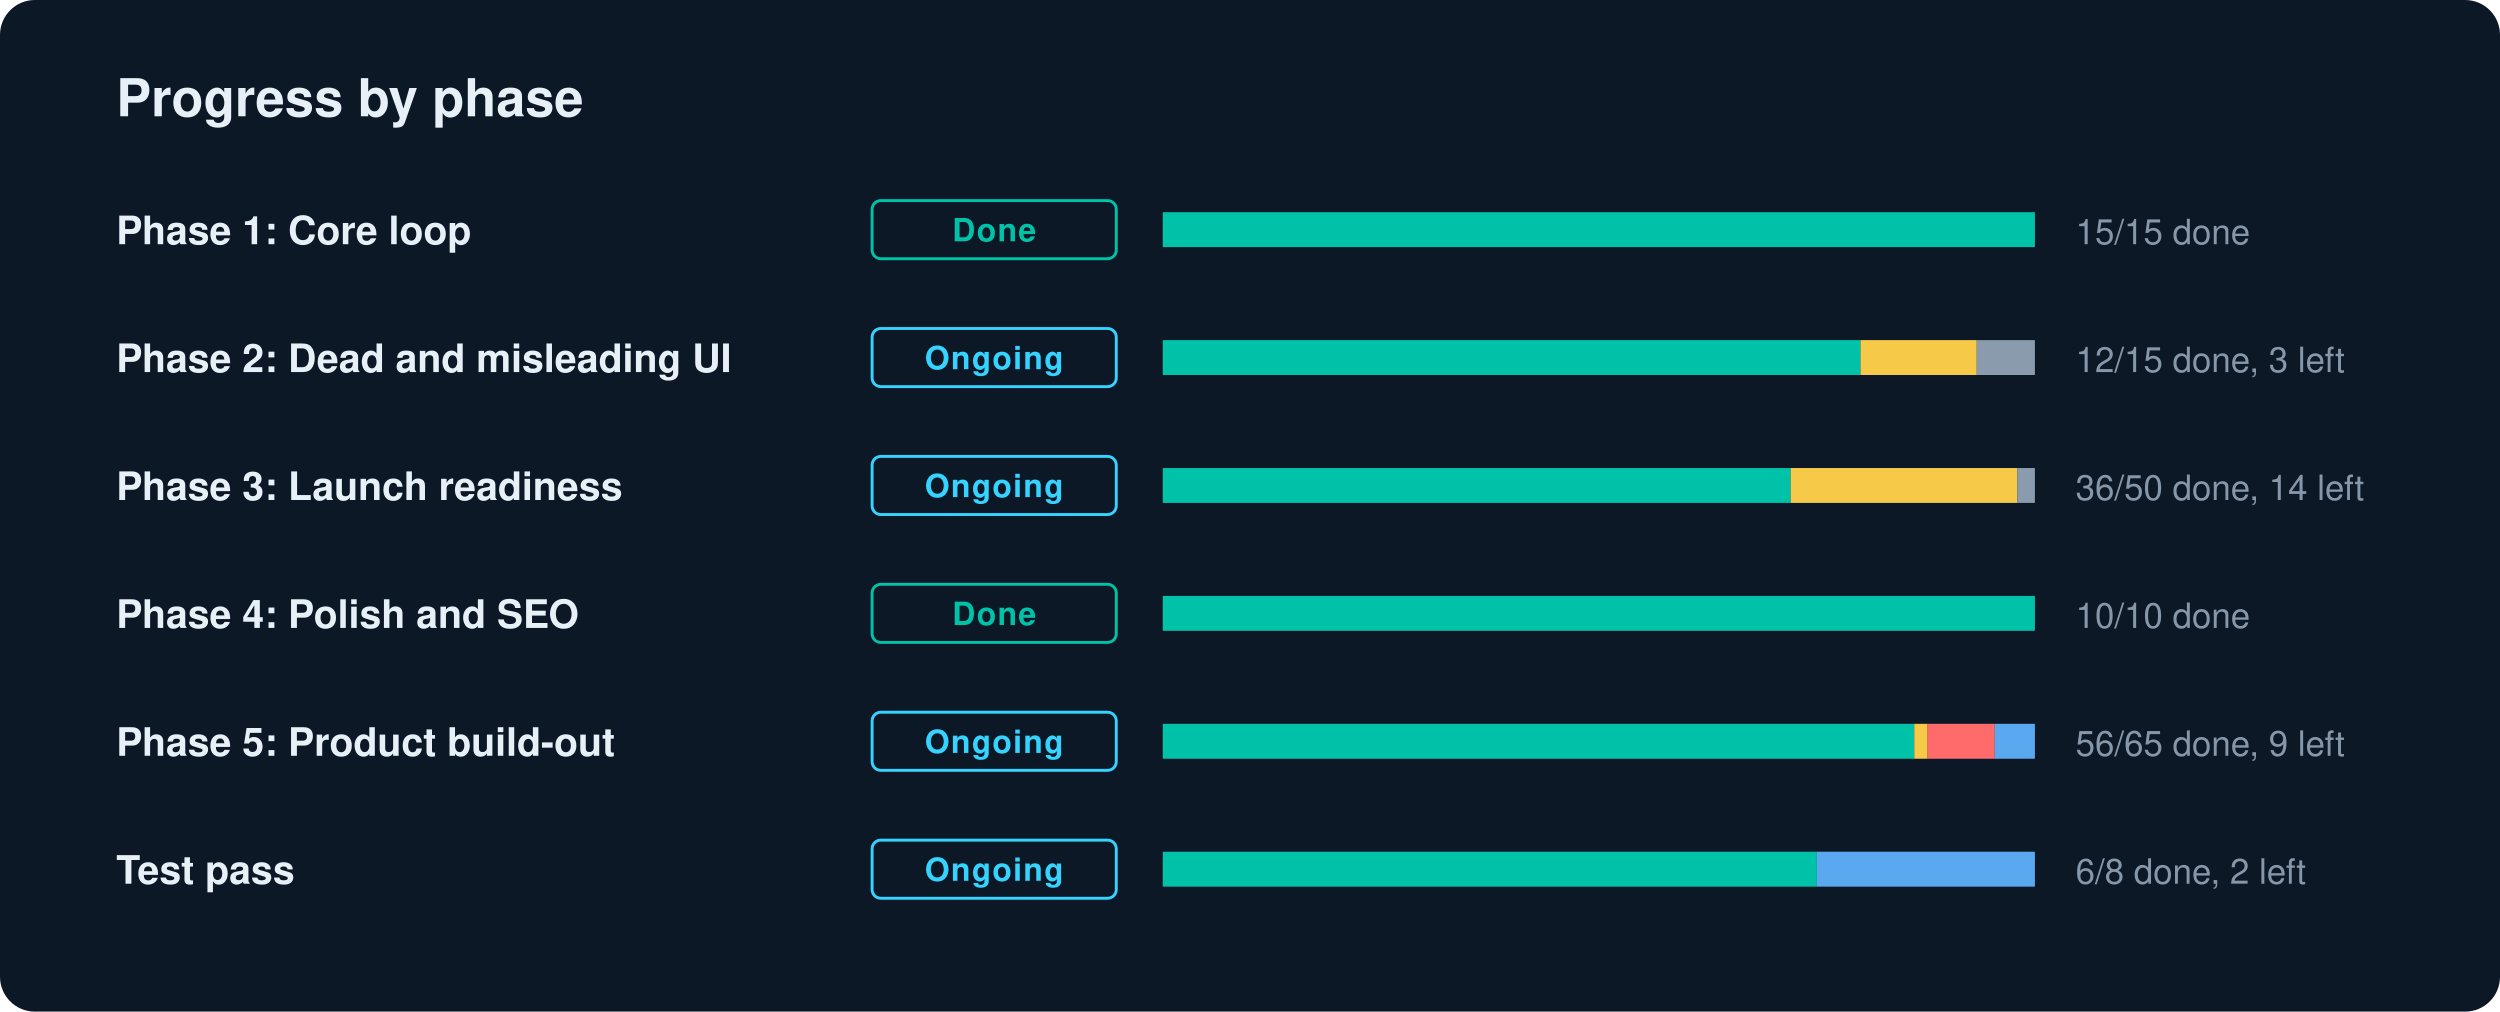
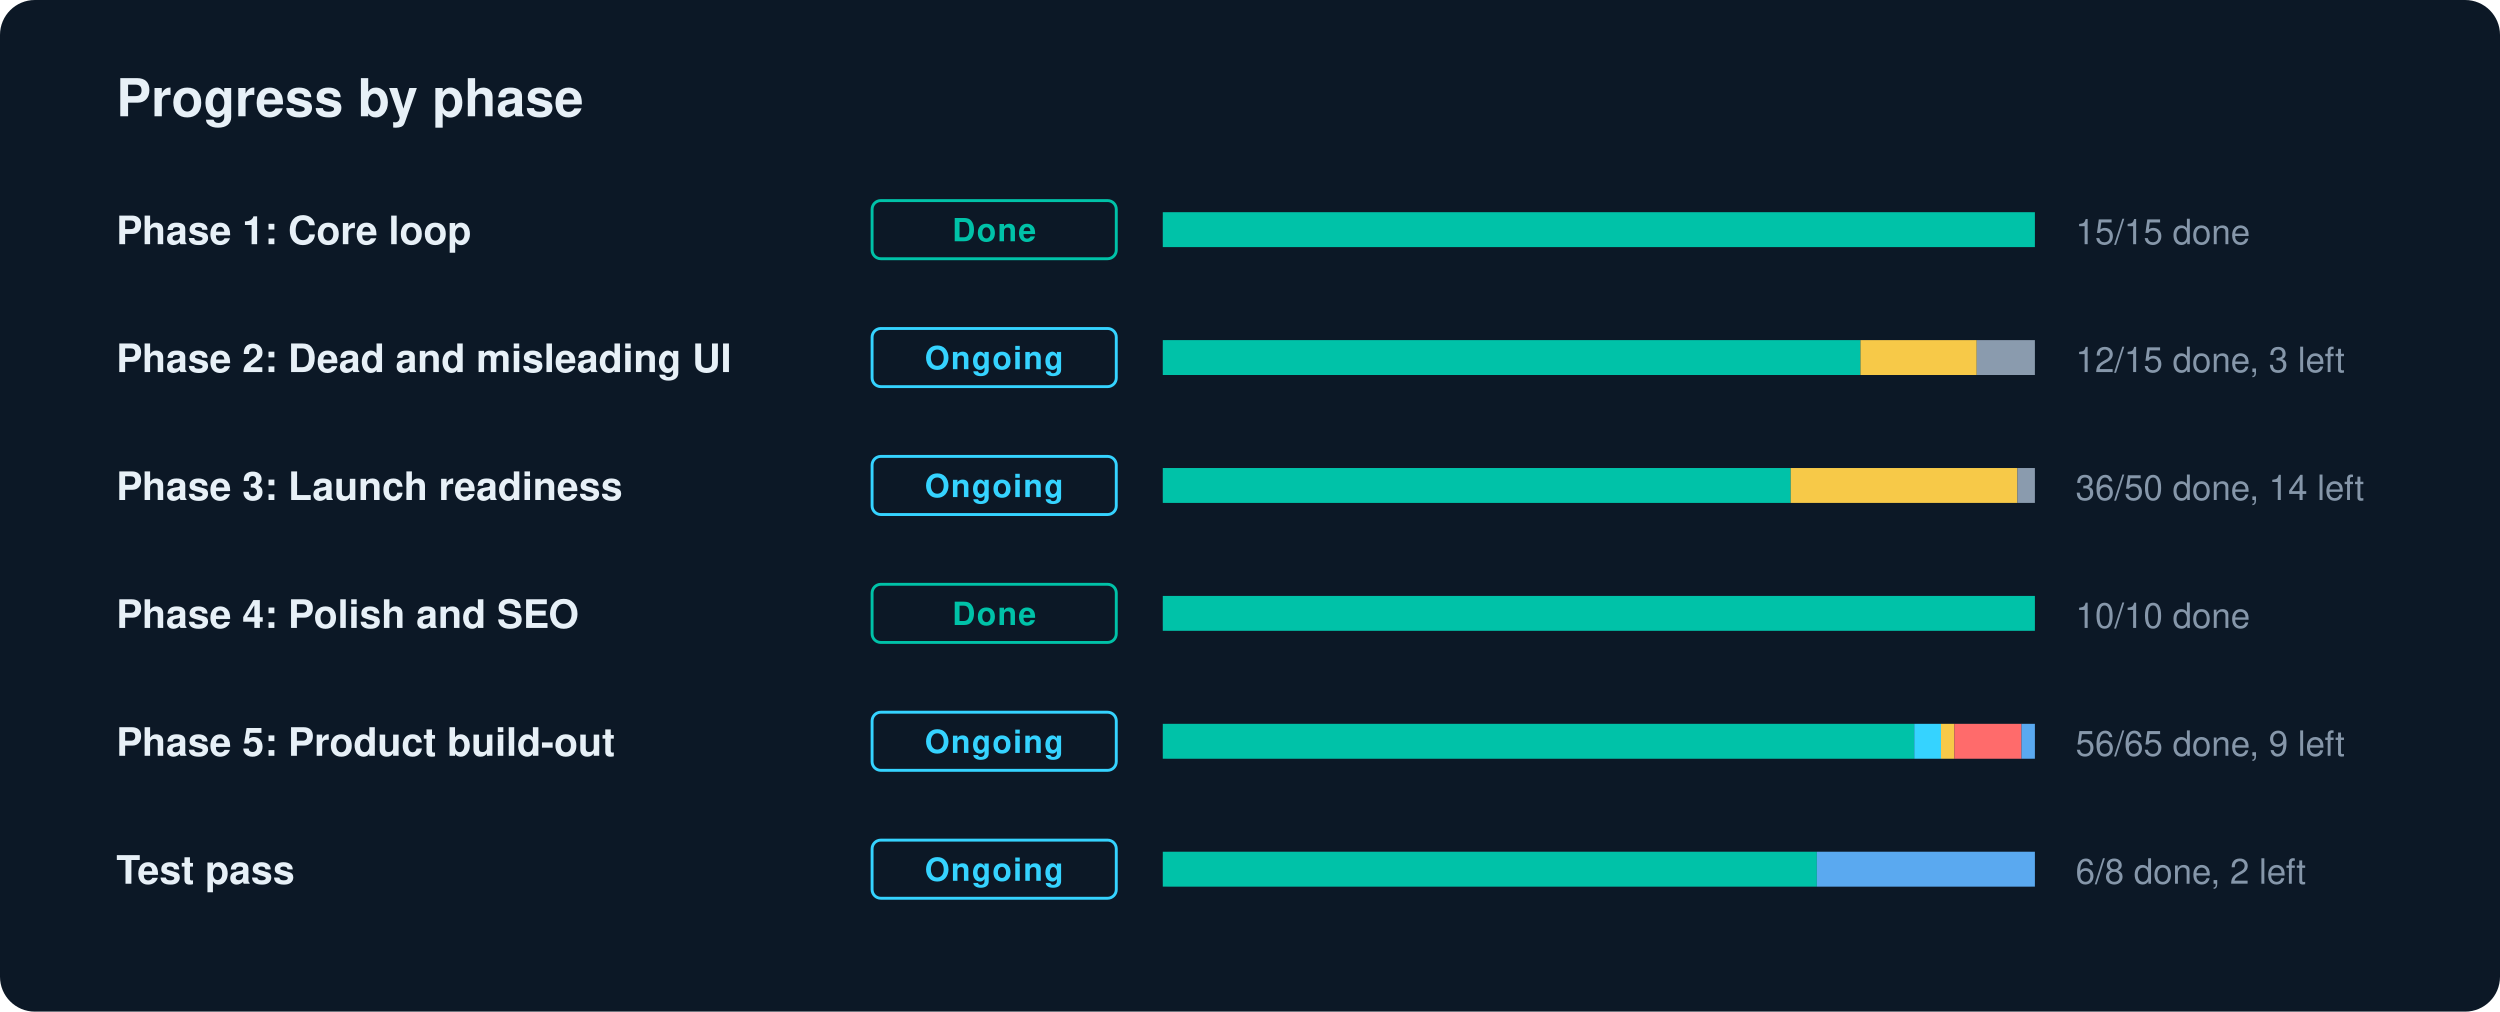
<svg xmlns="http://www.w3.org/2000/svg" width="860" height="348" viewBox="0 0 860 348" role="img" aria-label="GradLink progress by phase">
  <style>text{font-family:-apple-system,BlinkMacSystemFont,"Segoe UI",Helvetica,Arial,sans-serif;fill:#E7F0F7}.l{font-size:13.5px;font-weight:600}.n{font-size:12px;fill:#8697AA;font-variant-numeric:tabular-nums}.c{font-size:11px;font-weight:700;letter-spacing:.04em}.h{font-size:18px;font-weight:700}</style>
  <rect width="860" height="348" rx="12" fill="#0C1826" />
  <text x="40" y="40" class="h">Progress by phase</text>
  <text x="40" y="84" class="l">Phase 1: Core loop</text>
  <rect x="300" y="69" width="84" height="20" rx="3" fill="none" stroke="#00C2A8" />
  <text x="342" y="83" text-anchor="middle" class="c" fill="#00C2A8" style="fill:#00C2A8">Done</text>
  <rect x="400" y="73" width="300" height="12" rx="2" fill="#1A2A3C" />
  <rect x="400.0" y="73" width="300.0" height="12" fill="#00C2A8" />
  <text x="714" y="84" class="n">15/15 done</text>
  <text x="40" y="128" class="l">Phase 2: Dead and misleading UI</text>
  <rect x="300" y="113" width="84" height="20" rx="3" fill="none" stroke="#35D3FF" />
  <text x="342" y="127" text-anchor="middle" class="c" fill="#35D3FF" style="fill:#35D3FF">Ongoing</text>
  <rect x="400" y="117" width="300" height="12" rx="2" fill="#1A2A3C" />
  <rect x="400.0" y="117" width="240.0" height="12" fill="#00C2A8" />
  <rect x="640.0" y="117" width="40.0" height="12" fill="#F7C948" />
  <rect x="680.0" y="117" width="20.0" height="12" fill="#8A9BAE" />
  <text x="714" y="128" class="n">12/15 done, 3 left</text>
  <text x="40" y="172" class="l">Phase 3: Launch readiness</text>
  <rect x="300" y="157" width="84" height="20" rx="3" fill="none" stroke="#35D3FF" />
  <text x="342" y="171" text-anchor="middle" class="c" fill="#35D3FF" style="fill:#35D3FF">Ongoing</text>
  <rect x="400" y="161" width="300" height="12" rx="2" fill="#1A2A3C" />
  <rect x="400.0" y="161" width="216.0" height="12" fill="#00C2A8" />
  <rect x="616.0" y="161" width="78.0" height="12" fill="#F7C948" />
  <rect x="694.0" y="161" width="6.0" height="12" fill="#8A9BAE" />
  <text x="714" y="172" class="n">36/50 done, 14 left</text>
  <text x="40" y="216" class="l">Phase 4: Polish and SEO</text>
  <rect x="300" y="201" width="84" height="20" rx="3" fill="none" stroke="#00C2A8" />
  <text x="342" y="215" text-anchor="middle" class="c" fill="#00C2A8" style="fill:#00C2A8">Done</text>
  <rect x="400" y="205" width="300" height="12" rx="2" fill="#1A2A3C" />
  <rect x="400.0" y="205" width="300.0" height="12" fill="#00C2A8" />
  <text x="714" y="216" class="n">10/10 done</text>
  <text x="40" y="260" class="l">Phase 5: Product build-out</text>
  <rect x="300" y="245" width="84" height="20" rx="3" fill="none" stroke="#35D3FF" />
  <text x="342" y="259" text-anchor="middle" class="c" fill="#35D3FF" style="fill:#35D3FF">Ongoing</text>
  <rect x="400" y="249" width="300" height="12" rx="2" fill="#1A2A3C" />
  <rect x="400.0" y="249" width="258.5" height="12" fill="#00C2A8" />
-   <rect x="658.5" y="249" width="4.6" height="12" fill="#F7C948" />
-   <rect x="663.1" y="249" width="23.1" height="12" fill="#FF6B6B" />
-   <rect x="686.2" y="249" width="13.8" height="12" fill="#5AA9F0" />
+   <rect x="658.5" y="249" width="9.2" height="12" fill="#35D3FF" />
+   <rect x="667.7" y="249" width="4.6" height="12" fill="#F7C948" />
+   <rect x="672.3" y="249" width="23.1" height="12" fill="#FF6B6B" />
+   <rect x="695.4" y="249" width="4.6" height="12" fill="#5AA9F0" />
  <text x="714" y="260" class="n">56/65 done, 9 left</text>
  <text x="40" y="304" class="l">Test pass</text>
  <rect x="300" y="289" width="84" height="20" rx="3" fill="none" stroke="#35D3FF" />
  <text x="342" y="303" text-anchor="middle" class="c" fill="#35D3FF" style="fill:#35D3FF">Ongoing</text>
  <rect x="400" y="293" width="300" height="12" rx="2" fill="#1A2A3C" />
  <rect x="400.0" y="293" width="225.0" height="12" fill="#00C2A8" />
  <rect x="625.0" y="293" width="75.0" height="12" fill="#5AA9F0" />
  <text x="714" y="304" class="n">6/8 done, 2 left</text>
</svg>
